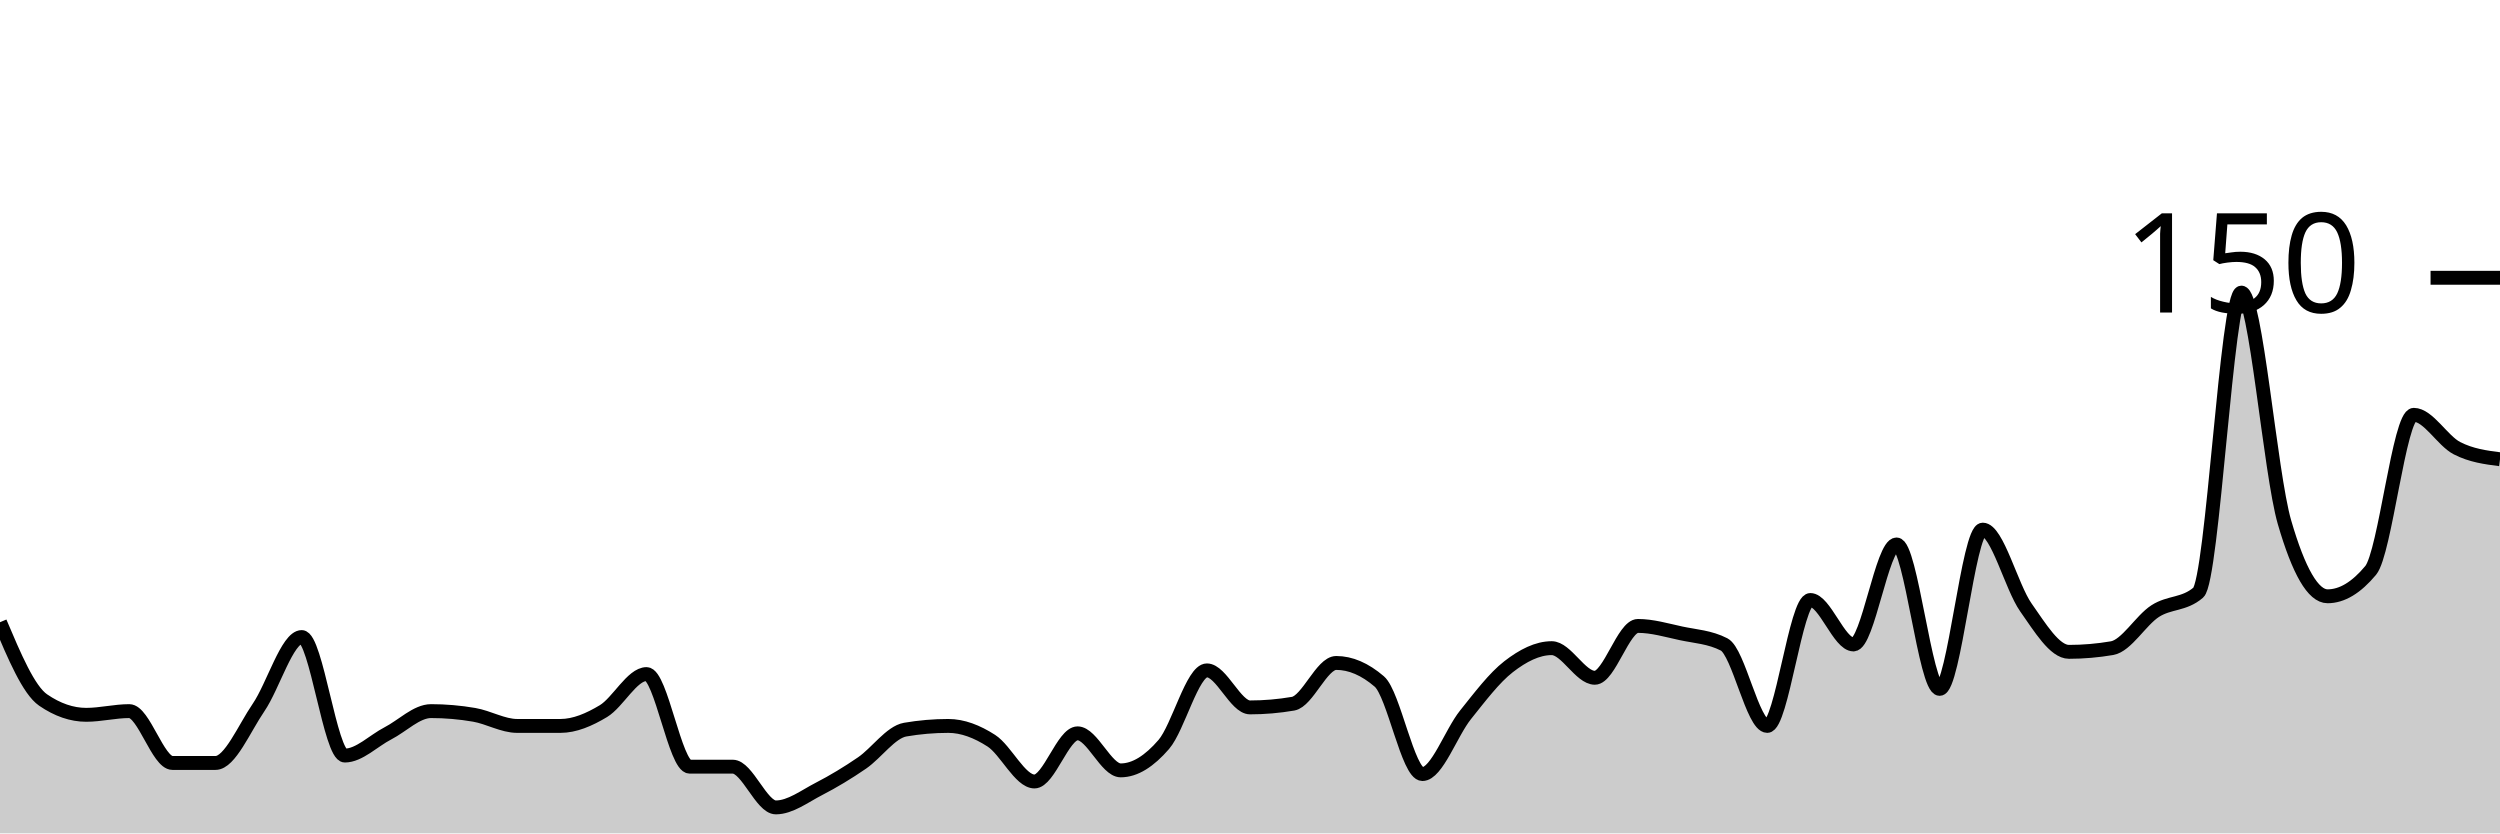
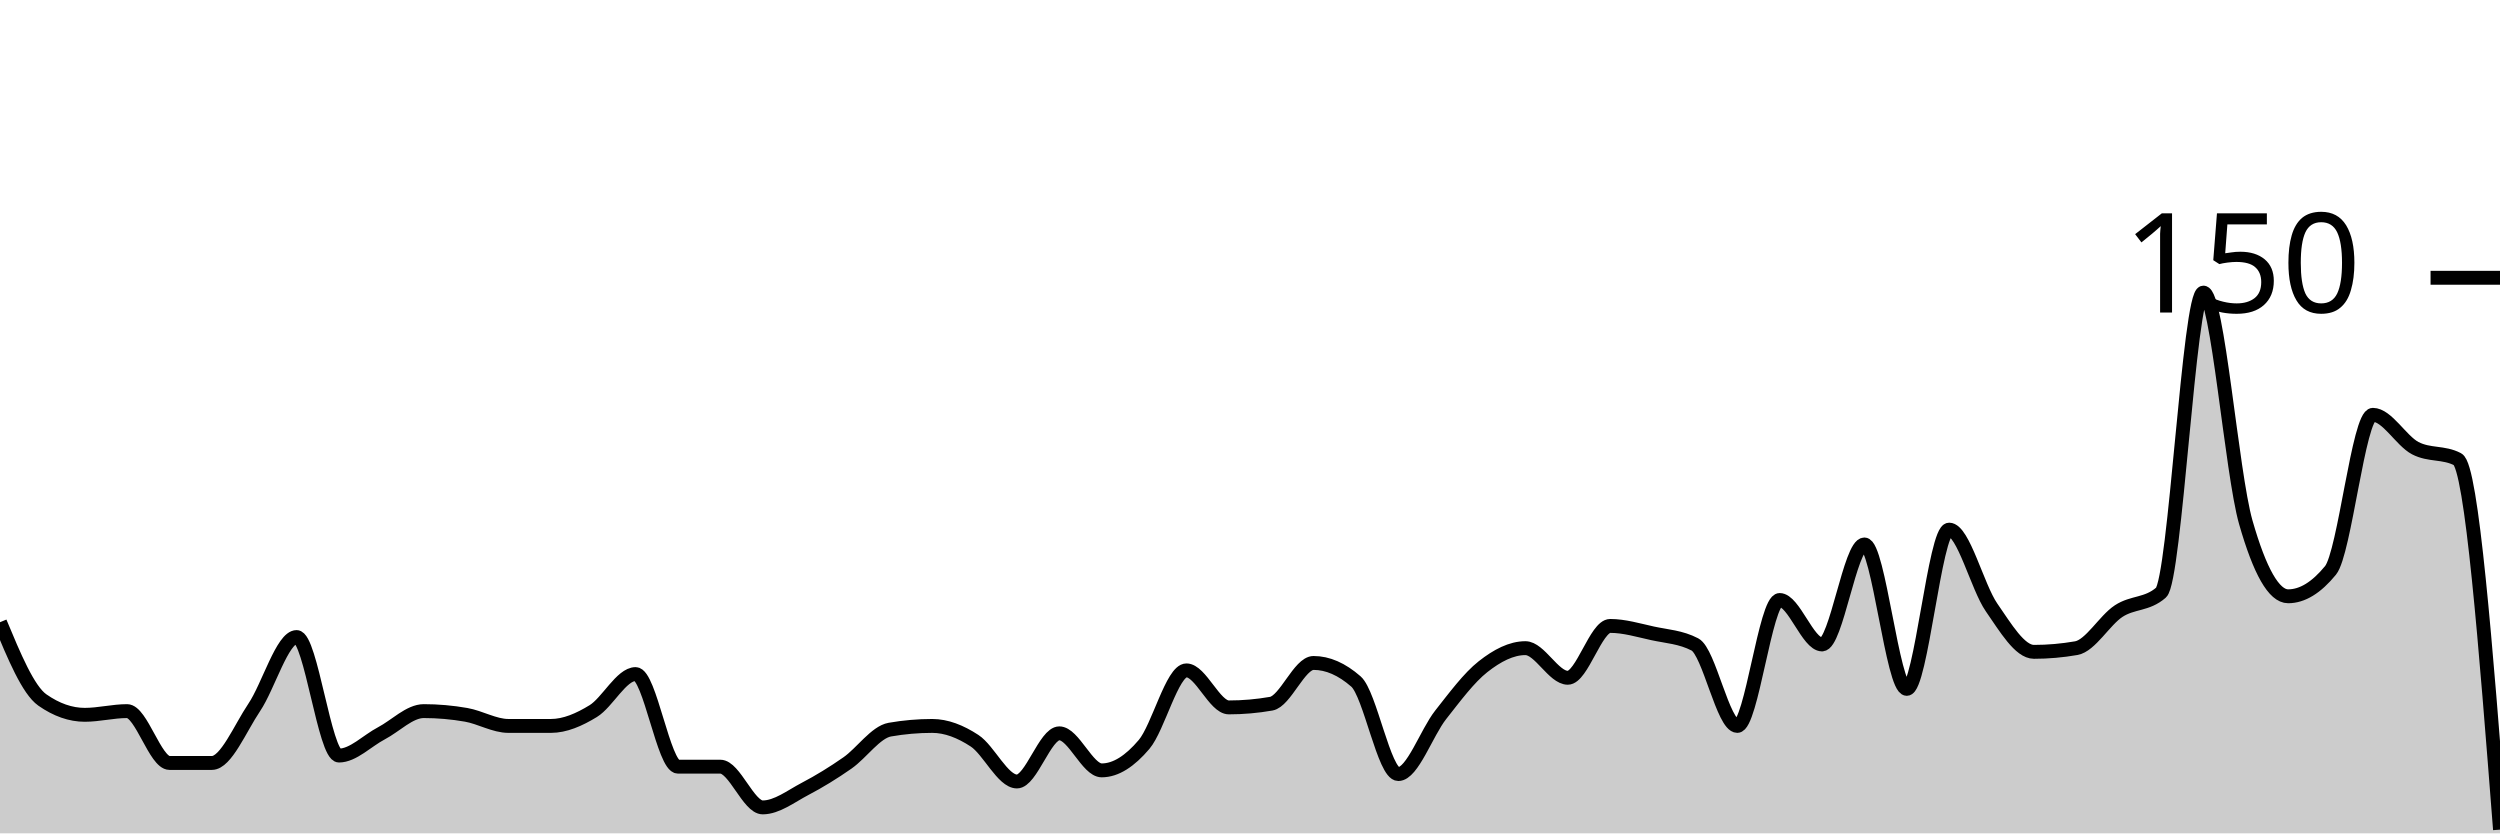
<svg xmlns="http://www.w3.org/2000/svg" viewBox="0 0 180 60">
  <g transform="translate(0,20)">
-     <path class="area" fill="rgba(0, 0, 0, 0.2)" d="M0,24.8C1.034,27.244,2.069,29.689,3.103,30.4C4.138,31.111,5.172,31.467,6.207,31.467C7.241,31.467,8.276,31.2,9.31,31.2C10.345,31.2,11.379,34.933,12.414,34.933C13.448,34.933,14.483,34.933,15.517,34.933C16.552,34.933,17.586,32.444,18.621,30.933C19.655,29.422,20.69,25.867,21.724,25.867C22.759,25.867,23.793,34.4,24.828,34.4C25.862,34.4,26.897,33.333,27.931,32.8C28.966,32.267,30,31.2,31.034,31.2C32.069,31.2,33.103,31.289,34.138,31.467C35.172,31.644,36.207,32.267,37.241,32.267C38.276,32.267,39.31,32.267,40.345,32.267C41.379,32.267,42.414,31.822,43.448,31.2C44.483,30.578,45.517,28.533,46.552,28.533C47.586,28.533,48.621,35.2,49.655,35.2C50.69,35.2,51.724,35.2,52.759,35.2C53.793,35.2,54.828,38.133,55.862,38.133C56.897,38.133,57.931,37.333,58.966,36.8C60,36.267,61.034,35.644,62.069,34.933C63.103,34.222,64.138,32.711,65.172,32.533C66.207,32.356,67.241,32.267,68.276,32.267C69.31,32.267,70.345,32.667,71.379,33.333C72.414,34,73.448,36.267,74.483,36.267C75.517,36.267,76.552,32.8,77.586,32.8C78.621,32.8,79.655,35.467,80.69,35.467C81.724,35.467,82.759,34.8,83.793,33.6C84.828,32.4,85.862,28.267,86.897,28.267C87.931,28.267,88.966,30.933,90,30.933C91.034,30.933,92.069,30.844,93.103,30.667C94.138,30.489,95.172,27.733,96.207,27.733C97.241,27.733,98.276,28.178,99.31,29.067C100.345,29.956,101.379,35.733,102.414,35.733C103.448,35.733,104.483,32.756,105.517,31.467C106.552,30.178,107.586,28.8,108.621,28C109.655,27.2,110.69,26.667,111.724,26.667C112.759,26.667,113.793,28.8,114.828,28.8C115.862,28.8,116.897,25.067,117.931,25.067C118.966,25.067,120,25.378,121.034,25.6C122.069,25.822,123.103,25.867,124.138,26.4C125.172,26.933,126.207,32.267,127.241,32.267C128.276,32.267,129.31,23.2,130.345,23.2C131.379,23.2,132.414,26.4,133.448,26.4C134.483,26.4,135.517,19.2,136.552,19.2C137.586,19.2,138.621,29.6,139.655,29.6C140.69,29.6,141.724,18.133,142.759,18.133C143.793,18.133,144.828,22.267,145.862,23.733C146.897,25.2,147.931,26.933,148.966,26.933C150,26.933,151.034,26.844,152.069,26.667C153.103,26.489,154.138,24.667,155.172,24C156.207,23.333,157.241,23.556,158.276,22.667C159.31,21.778,160.345,1.067,161.379,1.067C162.414,1.067,163.448,14.044,164.483,17.6C165.517,21.156,166.552,22.933,167.586,22.933C168.621,22.933,169.655,22.311,170.69,21.067C171.724,19.822,172.759,9.867,173.793,9.867C174.828,9.867,175.862,11.733,176.897,12.267C177.931,12.8,178.966,12.933,180,13.067L180,40C178.966,40,177.931,40,176.897,40C175.862,40,174.828,40,173.793,40C172.759,40,171.724,40,170.69,40C169.655,40,168.621,40,167.586,40C166.552,40,165.517,40,164.483,40C163.448,40,162.414,40,161.379,40C160.345,40,159.31,40,158.276,40C157.241,40,156.207,40,155.172,40C154.138,40,153.103,40,152.069,40C151.034,40,150,40,148.966,40C147.931,40,146.897,40,145.862,40C144.828,40,143.793,40,142.759,40C141.724,40,140.69,40,139.655,40C138.621,40,137.586,40,136.552,40C135.517,40,134.483,40,133.448,40C132.414,40,131.379,40,130.345,40C129.31,40,128.276,40,127.241,40C126.207,40,125.172,40,124.138,40C123.103,40,122.069,40,121.034,40C120,40,118.966,40,117.931,40C116.897,40,115.862,40,114.828,40C113.793,40,112.759,40,111.724,40C110.69,40,109.655,40,108.621,40C107.586,40,106.552,40,105.517,40C104.483,40,103.448,40,102.414,40C101.379,40,100.345,40,99.31,40C98.276,40,97.241,40,96.207,40C95.172,40,94.138,40,93.103,40C92.069,40,91.034,40,90,40C88.966,40,87.931,40,86.897,40C85.862,40,84.828,40,83.793,40C82.759,40,81.724,40,80.69,40C79.655,40,78.621,40,77.586,40C76.552,40,75.517,40,74.483,40C73.448,40,72.414,40,71.379,40C70.345,40,69.31,40,68.276,40C67.241,40,66.207,40,65.172,40C64.138,40,63.103,40,62.069,40C61.034,40,60,40,58.966,40C57.931,40,56.897,40,55.862,40C54.828,40,53.793,40,52.759,40C51.724,40,50.69,40,49.655,40C48.621,40,47.586,40,46.552,40C45.517,40,44.483,40,43.448,40C42.414,40,41.379,40,40.345,40C39.31,40,38.276,40,37.241,40C36.207,40,35.172,40,34.138,40C33.103,40,32.069,40,31.034,40C30,40,28.966,40,27.931,40C26.897,40,25.862,40,24.828,40C23.793,40,22.759,40,21.724,40C20.69,40,19.655,40,18.621,40C17.586,40,16.552,40,15.517,40C14.483,40,13.448,40,12.414,40C11.379,40,10.345,40,9.31,40C8.276,40,7.241,40,6.207,40C5.172,40,4.138,40,3.103,40C2.069,40,1.034,40,0,40Z" />
-     <path class="line" stroke="black" fill="none" d="M0,24.8C1.034,27.244,2.069,29.689,3.103,30.4C4.138,31.111,5.172,31.467,6.207,31.467C7.241,31.467,8.276,31.2,9.31,31.2C10.345,31.2,11.379,34.933,12.414,34.933C13.448,34.933,14.483,34.933,15.517,34.933C16.552,34.933,17.586,32.444,18.621,30.933C19.655,29.422,20.69,25.867,21.724,25.867C22.759,25.867,23.793,34.4,24.828,34.4C25.862,34.4,26.897,33.333,27.931,32.8C28.966,32.267,30,31.2,31.034,31.2C32.069,31.2,33.103,31.289,34.138,31.467C35.172,31.644,36.207,32.267,37.241,32.267C38.276,32.267,39.31,32.267,40.345,32.267C41.379,32.267,42.414,31.822,43.448,31.2C44.483,30.578,45.517,28.533,46.552,28.533C47.586,28.533,48.621,35.2,49.655,35.2C50.69,35.2,51.724,35.2,52.759,35.2C53.793,35.2,54.828,38.133,55.862,38.133C56.897,38.133,57.931,37.333,58.966,36.8C60,36.267,61.034,35.644,62.069,34.933C63.103,34.222,64.138,32.711,65.172,32.533C66.207,32.356,67.241,32.267,68.276,32.267C69.31,32.267,70.345,32.667,71.379,33.333C72.414,34,73.448,36.267,74.483,36.267C75.517,36.267,76.552,32.8,77.586,32.8C78.621,32.8,79.655,35.467,80.69,35.467C81.724,35.467,82.759,34.8,83.793,33.6C84.828,32.4,85.862,28.267,86.897,28.267C87.931,28.267,88.966,30.933,90,30.933C91.034,30.933,92.069,30.844,93.103,30.667C94.138,30.489,95.172,27.733,96.207,27.733C97.241,27.733,98.276,28.178,99.31,29.067C100.345,29.956,101.379,35.733,102.414,35.733C103.448,35.733,104.483,32.756,105.517,31.467C106.552,30.178,107.586,28.8,108.621,28C109.655,27.2,110.69,26.667,111.724,26.667C112.759,26.667,113.793,28.8,114.828,28.8C115.862,28.8,116.897,25.067,117.931,25.067C118.966,25.067,120,25.378,121.034,25.6C122.069,25.822,123.103,25.867,124.138,26.4C125.172,26.933,126.207,32.267,127.241,32.267C128.276,32.267,129.31,23.2,130.345,23.2C131.379,23.2,132.414,26.4,133.448,26.4C134.483,26.4,135.517,19.2,136.552,19.2C137.586,19.2,138.621,29.6,139.655,29.6C140.69,29.6,141.724,18.133,142.759,18.133C143.793,18.133,144.828,22.267,145.862,23.733C146.897,25.2,147.931,26.933,148.966,26.933C150,26.933,151.034,26.844,152.069,26.667C153.103,26.489,154.138,24.667,155.172,24C156.207,23.333,157.241,23.556,158.276,22.667C159.31,21.778,160.345,1.067,161.379,1.067C162.414,1.067,163.448,14.044,164.483,17.6C165.517,21.156,166.552,22.933,167.586,22.933C168.621,22.933,169.655,22.311,170.69,21.067C171.724,19.822,172.759,9.867,173.793,9.867C174.828,9.867,175.862,11.733,176.897,12.267C177.931,12.8,178.966,12.933,180,13.067" />
+     <path class="area" fill="rgba(0, 0, 0, 0.2)" d="M0,24.8C1.017,27.244,2.034,29.689,3.051,30.4C4.068,31.111,5.085,31.467,6.102,31.467C7.119,31.467,8.136,31.2,9.153,31.2C10.169,31.2,11.186,34.933,12.203,34.933C13.22,34.933,14.237,34.933,15.254,34.933C16.271,34.933,17.288,32.444,18.305,30.933C19.322,29.422,20.339,25.867,21.356,25.867C22.373,25.867,23.39,34.4,24.407,34.4C25.424,34.4,26.441,33.333,27.458,32.8C28.475,32.267,29.492,31.2,30.508,31.2C31.525,31.2,32.542,31.289,33.559,31.467C34.576,31.644,35.593,32.267,36.61,32.267C37.627,32.267,38.644,32.267,39.661,32.267C40.678,32.267,41.695,31.822,42.712,31.2C43.729,30.578,44.746,28.533,45.763,28.533C46.78,28.533,47.797,35.2,48.814,35.2C49.831,35.2,50.847,35.2,51.864,35.2C52.881,35.2,53.898,38.133,54.915,38.133C55.932,38.133,56.949,37.333,57.966,36.8C58.983,36.267,60,35.644,61.017,34.933C62.034,34.222,63.051,32.711,64.068,32.533C65.085,32.356,66.102,32.267,67.119,32.267C68.136,32.267,69.153,32.667,70.169,33.333C71.186,34,72.203,36.267,73.22,36.267C74.237,36.267,75.254,32.8,76.271,32.8C77.288,32.8,78.305,35.467,79.322,35.467C80.339,35.467,81.356,34.8,82.373,33.6C83.39,32.4,84.407,28.267,85.424,28.267C86.441,28.267,87.458,30.933,88.475,30.933C89.492,30.933,90.508,30.844,91.525,30.667C92.542,30.489,93.559,27.733,94.576,27.733C95.593,27.733,96.61,28.178,97.627,29.067C98.644,29.956,99.661,35.733,100.678,35.733C101.695,35.733,102.712,32.756,103.729,31.467C104.746,30.178,105.763,28.8,106.78,28C107.797,27.2,108.814,26.667,109.831,26.667C110.847,26.667,111.864,28.8,112.881,28.8C113.898,28.8,114.915,25.067,115.932,25.067C116.949,25.067,117.966,25.378,118.983,25.6C120,25.822,121.017,25.867,122.034,26.4C123.051,26.933,124.068,32.267,125.085,32.267C126.102,32.267,127.119,23.2,128.136,23.2C129.153,23.2,130.169,26.4,131.186,26.4C132.203,26.4,133.22,19.2,134.237,19.2C135.254,19.2,136.271,29.6,137.288,29.6C138.305,29.6,139.322,18.133,140.339,18.133C141.356,18.133,142.373,22.267,143.39,23.733C144.407,25.2,145.424,26.933,146.441,26.933C147.458,26.933,148.475,26.844,149.492,26.667C150.508,26.489,151.525,24.667,152.542,24C153.559,23.333,154.576,23.556,155.593,22.667C156.61,21.778,157.627,1.067,158.644,1.067C159.661,1.067,160.678,14.044,161.695,17.6C162.712,21.156,163.729,22.933,164.746,22.933C165.763,22.933,166.78,22.311,167.797,21.067C168.814,19.822,169.831,9.867,170.847,9.867C171.864,9.867,172.881,11.733,173.898,12.267C174.915,12.8,175.932,12.533,176.949,13.067C177.966,13.6,178.983,26.667,180,39.733L180,40C178.983,40,177.966,40,176.949,40C175.932,40,174.915,40,173.898,40C172.881,40,171.864,40,170.847,40C169.831,40,168.814,40,167.797,40C166.78,40,165.763,40,164.746,40C163.729,40,162.712,40,161.695,40C160.678,40,159.661,40,158.644,40C157.627,40,156.61,40,155.593,40C154.576,40,153.559,40,152.542,40C151.525,40,150.508,40,149.492,40C148.475,40,147.458,40,146.441,40C145.424,40,144.407,40,143.39,40C142.373,40,141.356,40,140.339,40C139.322,40,138.305,40,137.288,40C136.271,40,135.254,40,134.237,40C133.22,40,132.203,40,131.186,40C130.169,40,129.153,40,128.136,40C127.119,40,126.102,40,125.085,40C124.068,40,123.051,40,122.034,40C121.017,40,120,40,118.983,40C117.966,40,116.949,40,115.932,40C114.915,40,113.898,40,112.881,40C111.864,40,110.847,40,109.831,40C108.814,40,107.797,40,106.78,40C105.763,40,104.746,40,103.729,40C102.712,40,101.695,40,100.678,40C99.661,40,98.644,40,97.627,40C96.61,40,95.593,40,94.576,40C93.559,40,92.542,40,91.525,40C90.508,40,89.492,40,88.475,40C87.458,40,86.441,40,85.424,40C84.407,40,83.39,40,82.373,40C81.356,40,80.339,40,79.322,40C78.305,40,77.288,40,76.271,40C75.254,40,74.237,40,73.22,40C72.203,40,71.186,40,70.169,40C69.153,40,68.136,40,67.119,40C66.102,40,65.085,40,64.068,40C63.051,40,62.034,40,61.017,40C60,40,58.983,40,57.966,40C56.949,40,55.932,40,54.915,40C53.898,40,52.881,40,51.864,40C50.847,40,49.831,40,48.814,40C47.797,40,46.78,40,45.763,40C44.746,40,43.729,40,42.712,40C41.695,40,40.678,40,39.661,40C38.644,40,37.627,40,36.61,40C35.593,40,34.576,40,33.559,40C32.542,40,31.525,40,30.508,40C29.492,40,28.475,40,27.458,40C26.441,40,25.424,40,24.407,40C23.39,40,22.373,40,21.356,40C20.339,40,19.322,40,18.305,40C17.288,40,16.271,40,15.254,40C14.237,40,13.22,40,12.203,40C11.186,40,10.169,40,9.153,40C8.136,40,7.119,40,6.102,40C5.085,40,4.068,40,3.051,40C2.034,40,1.017,40,0,40Z" />
+     <path class="line" stroke="black" fill="none" d="M0,24.8C1.017,27.244,2.034,29.689,3.051,30.4C4.068,31.111,5.085,31.467,6.102,31.467C7.119,31.467,8.136,31.2,9.153,31.2C10.169,31.2,11.186,34.933,12.203,34.933C13.22,34.933,14.237,34.933,15.254,34.933C16.271,34.933,17.288,32.444,18.305,30.933C19.322,29.422,20.339,25.867,21.356,25.867C22.373,25.867,23.39,34.4,24.407,34.4C25.424,34.4,26.441,33.333,27.458,32.8C28.475,32.267,29.492,31.2,30.508,31.2C31.525,31.2,32.542,31.289,33.559,31.467C34.576,31.644,35.593,32.267,36.61,32.267C37.627,32.267,38.644,32.267,39.661,32.267C40.678,32.267,41.695,31.822,42.712,31.2C43.729,30.578,44.746,28.533,45.763,28.533C46.78,28.533,47.797,35.2,48.814,35.2C49.831,35.2,50.847,35.2,51.864,35.2C52.881,35.2,53.898,38.133,54.915,38.133C55.932,38.133,56.949,37.333,57.966,36.8C58.983,36.267,60,35.644,61.017,34.933C62.034,34.222,63.051,32.711,64.068,32.533C65.085,32.356,66.102,32.267,67.119,32.267C68.136,32.267,69.153,32.667,70.169,33.333C71.186,34,72.203,36.267,73.22,36.267C74.237,36.267,75.254,32.8,76.271,32.8C77.288,32.8,78.305,35.467,79.322,35.467C80.339,35.467,81.356,34.8,82.373,33.6C83.39,32.4,84.407,28.267,85.424,28.267C86.441,28.267,87.458,30.933,88.475,30.933C89.492,30.933,90.508,30.844,91.525,30.667C92.542,30.489,93.559,27.733,94.576,27.733C95.593,27.733,96.61,28.178,97.627,29.067C98.644,29.956,99.661,35.733,100.678,35.733C101.695,35.733,102.712,32.756,103.729,31.467C104.746,30.178,105.763,28.8,106.78,28C107.797,27.2,108.814,26.667,109.831,26.667C110.847,26.667,111.864,28.8,112.881,28.8C113.898,28.8,114.915,25.067,115.932,25.067C116.949,25.067,117.966,25.378,118.983,25.6C120,25.822,121.017,25.867,122.034,26.4C123.051,26.933,124.068,32.267,125.085,32.267C126.102,32.267,127.119,23.2,128.136,23.2C129.153,23.2,130.169,26.4,131.186,26.4C132.203,26.4,133.22,19.2,134.237,19.2C135.254,19.2,136.271,29.6,137.288,29.6C138.305,29.6,139.322,18.133,140.339,18.133C141.356,18.133,142.373,22.267,143.39,23.733C144.407,25.2,145.424,26.933,146.441,26.933C147.458,26.933,148.475,26.844,149.492,26.667C150.508,26.489,151.525,24.667,152.542,24C153.559,23.333,154.576,23.556,155.593,22.667C156.61,21.778,157.627,1.067,158.644,1.067C159.661,1.067,160.678,14.044,161.695,17.6C162.712,21.156,163.729,22.933,164.746,22.933C165.763,22.933,166.78,22.311,167.797,21.067C168.814,19.822,169.831,9.867,170.847,9.867C171.864,9.867,172.881,11.733,173.898,12.267C174.915,12.8,175.932,12.533,176.949,13.067C177.966,13.6,178.983,26.667,180,39.733" />
    <path class="axis-ceiling" stroke-width="1" stroke="black" fill="none" d="M175,0L180,0" />
    <text class="axis-ceiling-label" font-family="sans-serif" text-anchor="end" font-size="10px" x="170" y="2.5">150</text>
  </g>
</svg>
